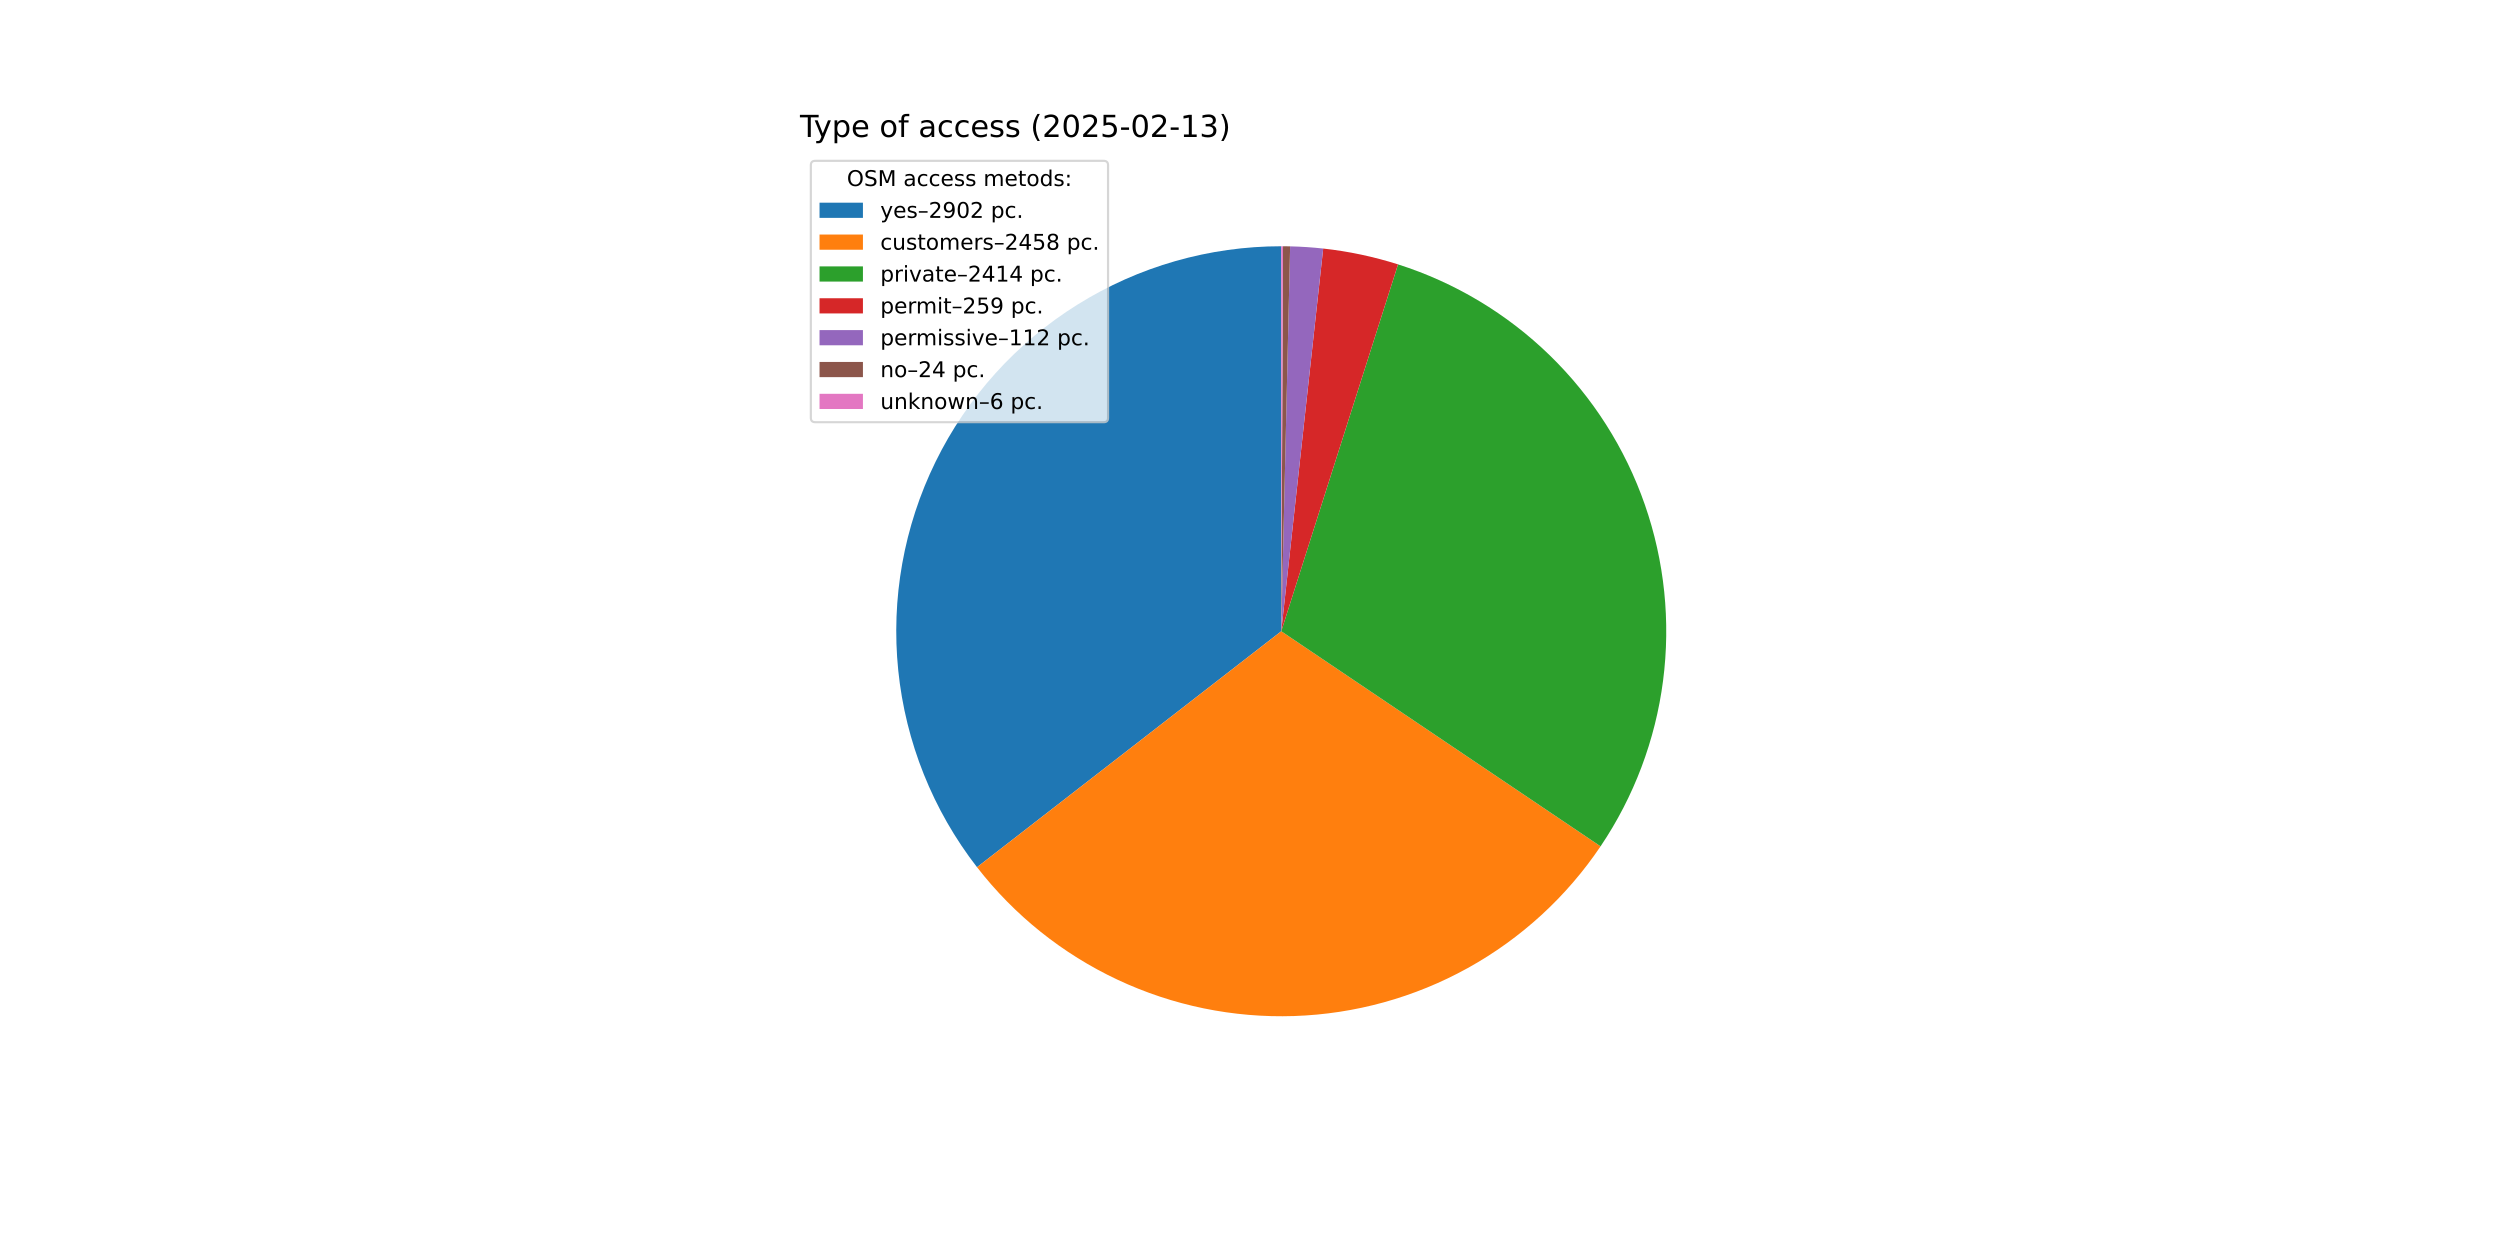
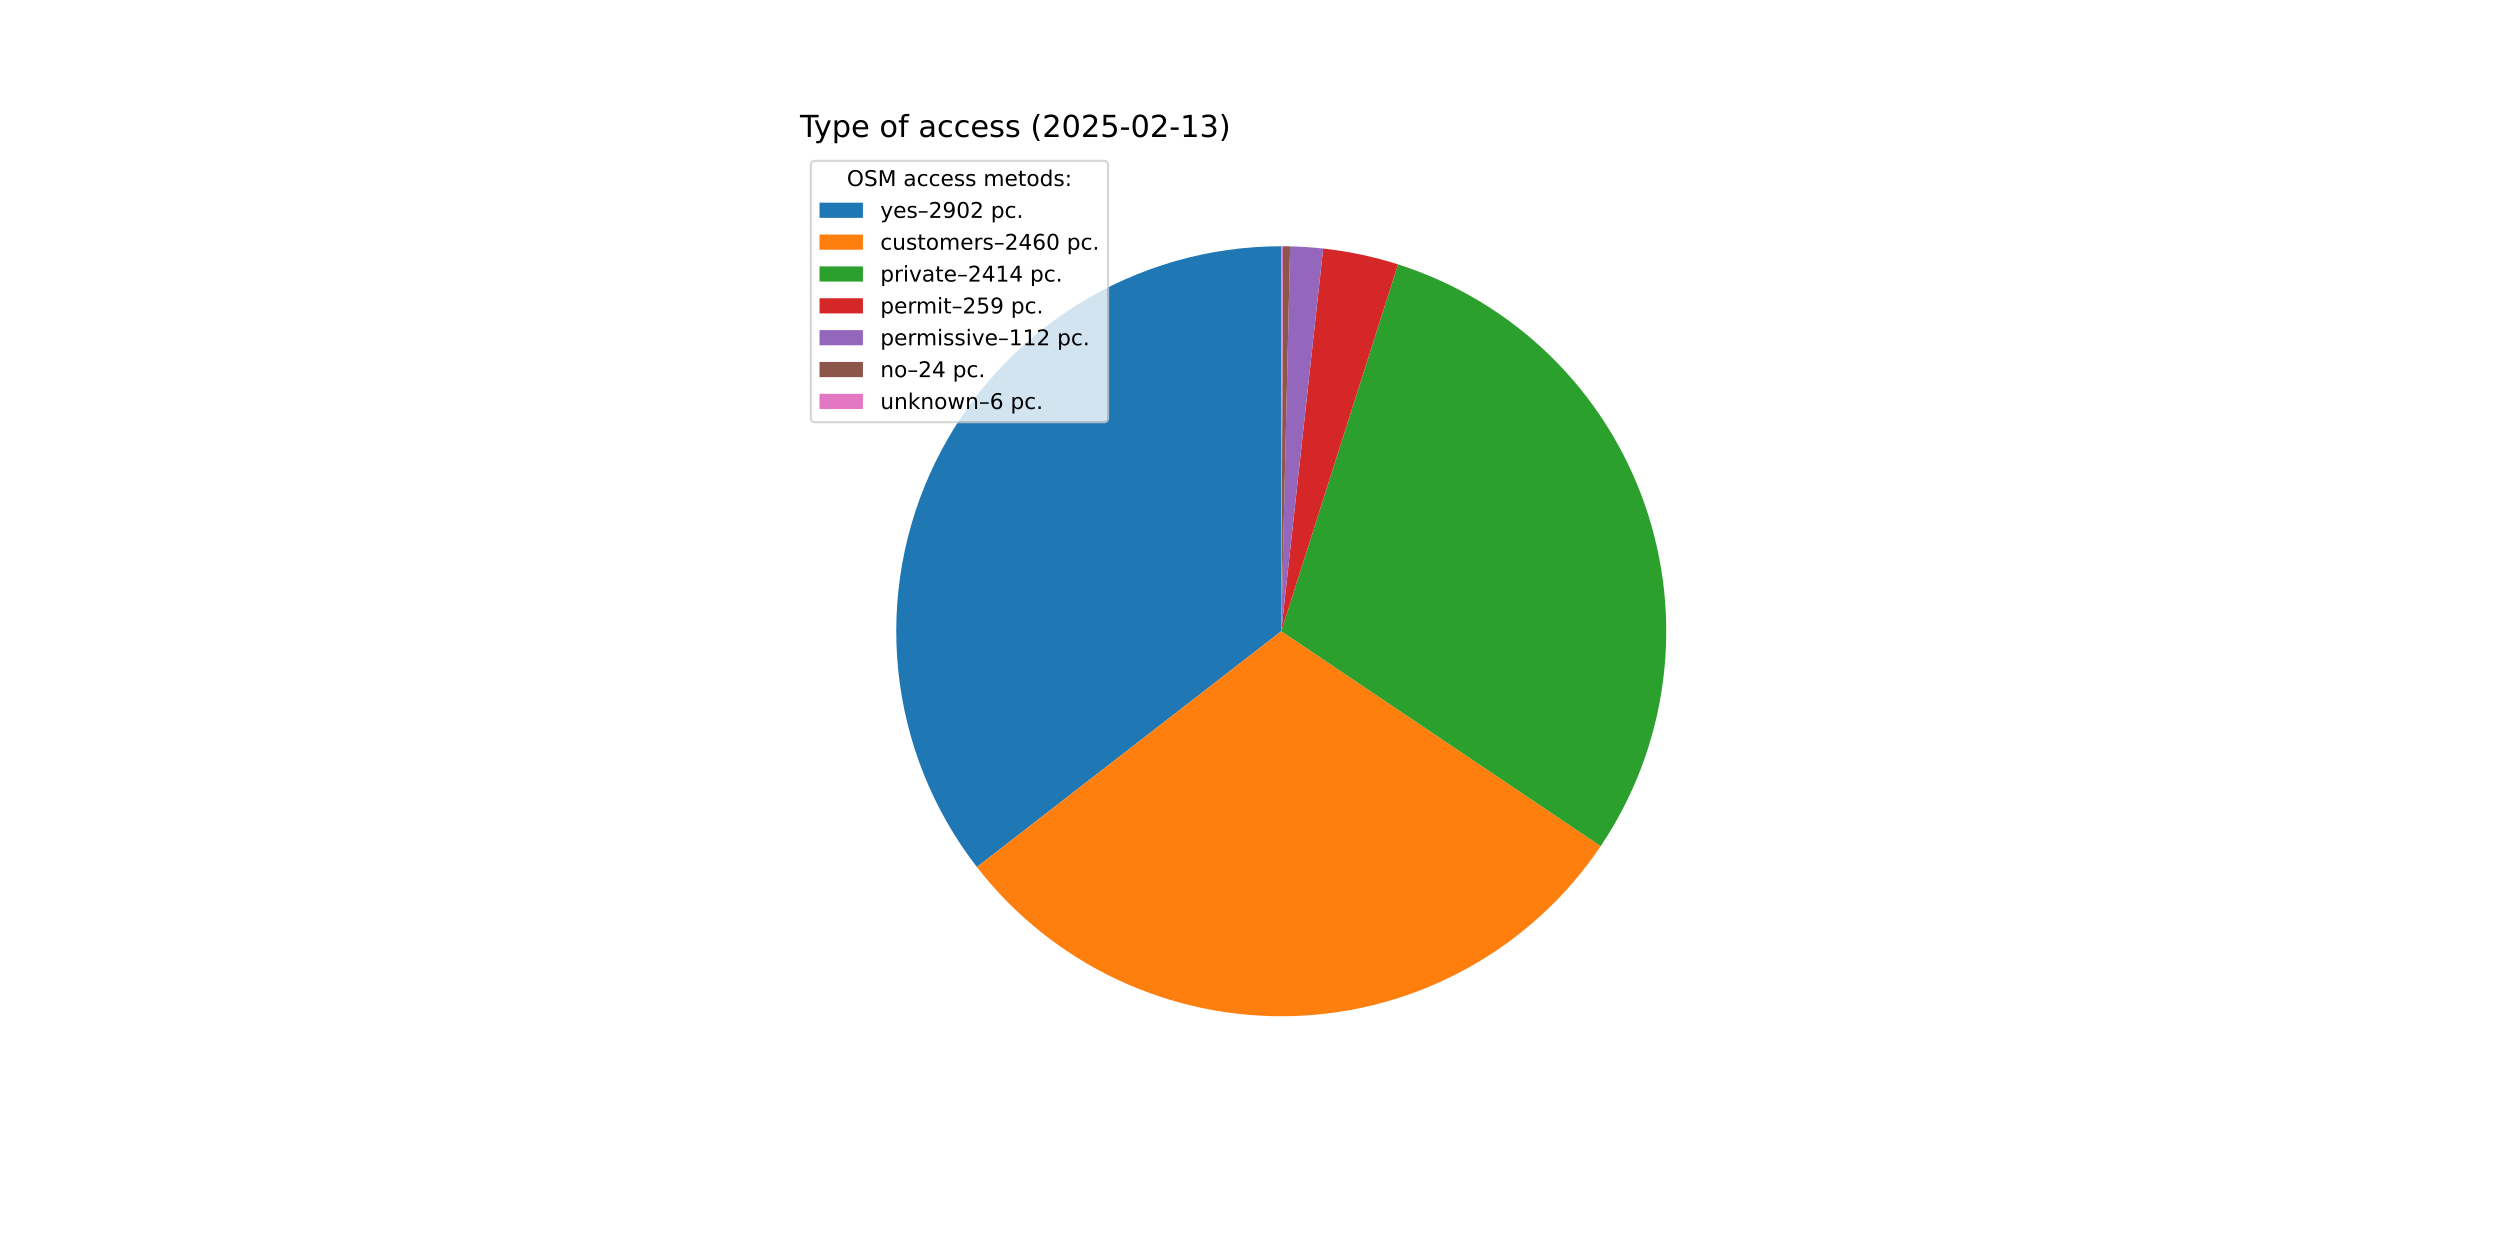
<svg xmlns="http://www.w3.org/2000/svg" xmlns:xlink="http://www.w3.org/1999/xlink" width="1152pt" height="576pt" viewBox="0 0 1152 576" version="1.1">
  <defs>
    <style type="text/css">*{stroke-linejoin: round; stroke-linecap: butt}</style>
  </defs>
  <g id="figure_1">
    <g id="patch_1">
      <path d="M 0 576  L 1152 576  L 1152 0  L 0 0  z " style="fill: #ffffff" />
    </g>
    <g id="axes_1">
      <g id="patch_2">
-         <path d="M 590.4 113.472  C 557.213 113.472 524.683 122.784 496.523 140.345  C 468.363 157.906 445.688 183.022 431.086 212.824  C 416.485 242.626 410.534 275.935 413.915 308.949  C 417.295 341.964 429.872 373.376 450.21 399.601  L 590.4 290.88  z " style="fill: #1f77b4" />
+         <path d="M 590.4 113.472  C 557.221 113.472 524.699 122.78 496.544 140.332  C 468.388 157.885 445.714 182.99 431.108 212.78  C 416.502 242.571 410.541 275.87 413.907 308.877  C 417.273 341.885 429.832 373.295 450.15 399.525  L 590.4 290.88  z " style="fill: #1f77b4" />
      </g>
      <g id="patch_3">
-         <path d="M 450.21 399.601  C 467.405 421.774 489.618 439.554 515.018 451.476  C 540.417 463.399 568.287 469.127 596.33 468.189  C 624.373 467.251 651.798 459.673 676.344 446.08  C 700.891 432.487 721.866 413.263 737.541 389.991  L 590.4 290.88  z " style="fill: #ff7f0e" />
+         <path d="M 450.15 399.525  C 467.344 421.719 489.562 439.519 514.973 451.455  C 540.384 463.392 568.27 469.127 596.329 468.189  C 624.388 467.251 651.828 459.665 676.385 446.058  C 700.942 432.451 721.922 413.207 737.594 389.913  L 590.4 290.88  z " style="fill: #ff7f0e" />
      </g>
      <g id="patch_4">
-         <path d="M 737.541 389.991  C 752.934 367.14 762.793 341.013 766.336 313.69  C 769.878 286.367 767.007 258.59 757.951 232.569  C 748.895 206.547 733.901 182.99 714.16 163.77  C 694.419 144.549 670.47 130.189 644.216 121.831  L 590.4 290.88  z " style="fill: #2ca02c" />
+         <path d="M 737.594 389.913  C 752.97 367.059 762.815 340.935 766.345 313.617  C 769.875 286.299 766.995 258.53 757.934 232.518  C 748.872 206.506 733.876 182.958 714.136 163.746  C 694.397 144.534 670.451 130.181 644.203 121.827  L 590.4 290.88  z " style="fill: #2ca02c" />
      </g>
      <g id="patch_5">
-         <path d="M 644.216 121.831  C 638.606 120.046 632.911 118.54 627.152 117.32  C 621.392 116.101 615.576 115.169 609.724 114.528  L 590.4 290.88  z " style="fill: #d62728" />
+         <path d="M 644.203 121.827  C 638.595 120.042 632.901 118.538 627.143 117.319  C 621.385 116.1 615.57 115.168 609.719 114.527  L 590.4 290.88  z " style="fill: #d62728" />
      </g>
      <g id="patch_6">
-         <path d="M 609.724 114.528  C 607.194 114.25 604.658 114.028 602.118 113.859  C 599.578 113.691 597.035 113.578 594.49 113.519  L 590.4 290.88  z " style="fill: #9467bd" />
+         <path d="M 609.719 114.527  C 607.189 114.25 604.654 114.027 602.115 113.859  C 599.576 113.691 597.033 113.578 594.489 113.519  L 590.4 290.88  z " style="fill: #9467bd" />
      </g>
      <g id="patch_7">
-         <path d="M 594.49 113.519  C 593.945 113.507 593.4 113.497 592.854 113.489  C 592.309 113.481 591.764 113.476 591.218 113.474  L 590.4 290.88  z " style="fill: #8c564b" />
+         <path d="M 594.489 113.519  C 593.944 113.507 593.399 113.497 592.854 113.489  C 592.309 113.481 591.763 113.476 591.218 113.474  L 590.4 290.88  z " style="fill: #8c564b" />
      </g>
      <g id="patch_8">
        <path d="M 591.218 113.474  C 591.082 113.473 590.945 113.473 590.809 113.472  C 590.673 113.472 590.536 113.472 590.4 113.472  L 590.4 290.88  z " style="fill: #e377c2" />
      </g>
      <g id="matplotlib.axis_1" />
      <g id="matplotlib.axis_2" />
      <g id="text_1">
        <g transform="translate(368.64 63.12) scale(0.14 -0.14)">
          <defs>
            <path id="DejaVuSans-54" d="M -19 4666  L 3928 4666  L 3928 4134  L 2272 4134  L 2272 0  L 1638 0  L 1638 4134  L -19 4134  L -19 4666  z " transform="scale(0.015625)" />
            <path id="DejaVuSans-79" d="M 2059 -325  Q 1816 -950 1584 -1140  Q 1353 -1331 966 -1331  L 506 -1331  L 506 -850  L 844 -850  Q 1081 -850 1212 -737  Q 1344 -625 1503 -206  L 1606 56  L 191 3500  L 800 3500  L 1894 763  L 2988 3500  L 3597 3500  L 2059 -325  z " transform="scale(0.015625)" />
            <path id="DejaVuSans-70" d="M 1159 525  L 1159 -1331  L 581 -1331  L 581 3500  L 1159 3500  L 1159 2969  Q 1341 3281 1617 3432  Q 1894 3584 2278 3584  Q 2916 3584 3314 3078  Q 3713 2572 3713 1747  Q 3713 922 3314 415  Q 2916 -91 2278 -91  Q 1894 -91 1617 61  Q 1341 213 1159 525  z M 3116 1747  Q 3116 2381 2855 2742  Q 2594 3103 2138 3103  Q 1681 3103 1420 2742  Q 1159 2381 1159 1747  Q 1159 1113 1420 752  Q 1681 391 2138 391  Q 2594 391 2855 752  Q 3116 1113 3116 1747  z " transform="scale(0.015625)" />
            <path id="DejaVuSans-65" d="M 3597 1894  L 3597 1613  L 953 1613  Q 991 1019 1311 708  Q 1631 397 2203 397  Q 2534 397 2845 478  Q 3156 559 3463 722  L 3463 178  Q 3153 47 2828 -22  Q 2503 -91 2169 -91  Q 1331 -91 842 396  Q 353 884 353 1716  Q 353 2575 817 3079  Q 1281 3584 2069 3584  Q 2775 3584 3186 3129  Q 3597 2675 3597 1894  z M 3022 2063  Q 3016 2534 2758 2815  Q 2500 3097 2075 3097  Q 1594 3097 1305 2825  Q 1016 2553 972 2059  L 3022 2063  z " transform="scale(0.015625)" />
            <path id="DejaVuSans-20" transform="scale(0.015625)" />
            <path id="DejaVuSans-6f" d="M 1959 3097  Q 1497 3097 1228 2736  Q 959 2375 959 1747  Q 959 1119 1226 758  Q 1494 397 1959 397  Q 2419 397 2687 759  Q 2956 1122 2956 1747  Q 2956 2369 2687 2733  Q 2419 3097 1959 3097  z M 1959 3584  Q 2709 3584 3137 3096  Q 3566 2609 3566 1747  Q 3566 888 3137 398  Q 2709 -91 1959 -91  Q 1206 -91 779 398  Q 353 888 353 1747  Q 353 2609 779 3096  Q 1206 3584 1959 3584  z " transform="scale(0.015625)" />
            <path id="DejaVuSans-66" d="M 2375 4863  L 2375 4384  L 1825 4384  Q 1516 4384 1395 4259  Q 1275 4134 1275 3809  L 1275 3500  L 2222 3500  L 2222 3053  L 1275 3053  L 1275 0  L 697 0  L 697 3053  L 147 3053  L 147 3500  L 697 3500  L 697 3744  Q 697 4328 969 4595  Q 1241 4863 1831 4863  L 2375 4863  z " transform="scale(0.015625)" />
            <path id="DejaVuSans-61" d="M 2194 1759  Q 1497 1759 1228 1600  Q 959 1441 959 1056  Q 959 750 1161 570  Q 1363 391 1709 391  Q 2188 391 2477 730  Q 2766 1069 2766 1631  L 2766 1759  L 2194 1759  z M 3341 1997  L 3341 0  L 2766 0  L 2766 531  Q 2569 213 2275 61  Q 1981 -91 1556 -91  Q 1019 -91 701 211  Q 384 513 384 1019  Q 384 1609 779 1909  Q 1175 2209 1959 2209  L 2766 2209  L 2766 2266  Q 2766 2663 2505 2880  Q 2244 3097 1772 3097  Q 1472 3097 1187 3025  Q 903 2953 641 2809  L 641 3341  Q 956 3463 1253 3523  Q 1550 3584 1831 3584  Q 2591 3584 2966 3190  Q 3341 2797 3341 1997  z " transform="scale(0.015625)" />
            <path id="DejaVuSans-63" d="M 3122 3366  L 3122 2828  Q 2878 2963 2633 3030  Q 2388 3097 2138 3097  Q 1578 3097 1268 2742  Q 959 2388 959 1747  Q 959 1106 1268 751  Q 1578 397 2138 397  Q 2388 397 2633 464  Q 2878 531 3122 666  L 3122 134  Q 2881 22 2623 -34  Q 2366 -91 2075 -91  Q 1284 -91 818 406  Q 353 903 353 1747  Q 353 2603 823 3093  Q 1294 3584 2113 3584  Q 2378 3584 2631 3529  Q 2884 3475 3122 3366  z " transform="scale(0.015625)" />
            <path id="DejaVuSans-73" d="M 2834 3397  L 2834 2853  Q 2591 2978 2328 3040  Q 2066 3103 1784 3103  Q 1356 3103 1142 2972  Q 928 2841 928 2578  Q 928 2378 1081 2264  Q 1234 2150 1697 2047  L 1894 2003  Q 2506 1872 2764 1633  Q 3022 1394 3022 966  Q 3022 478 2636 193  Q 2250 -91 1575 -91  Q 1294 -91 989 -36  Q 684 19 347 128  L 347 722  Q 666 556 975 473  Q 1284 391 1588 391  Q 1994 391 2212 530  Q 2431 669 2431 922  Q 2431 1156 2273 1281  Q 2116 1406 1581 1522  L 1381 1569  Q 847 1681 609 1914  Q 372 2147 372 2553  Q 372 3047 722 3315  Q 1072 3584 1716 3584  Q 2034 3584 2315 3537  Q 2597 3491 2834 3397  z " transform="scale(0.015625)" />
            <path id="DejaVuSans-28" d="M 1984 4856  Q 1566 4138 1362 3434  Q 1159 2731 1159 2009  Q 1159 1288 1364 580  Q 1569 -128 1984 -844  L 1484 -844  Q 1016 -109 783 600  Q 550 1309 550 2009  Q 550 2706 781 3412  Q 1013 4119 1484 4856  L 1984 4856  z " transform="scale(0.015625)" />
            <path id="DejaVuSans-32" d="M 1228 531  L 3431 531  L 3431 0  L 469 0  L 469 531  Q 828 903 1448 1529  Q 2069 2156 2228 2338  Q 2531 2678 2651 2914  Q 2772 3150 2772 3378  Q 2772 3750 2511 3984  Q 2250 4219 1831 4219  Q 1534 4219 1204 4116  Q 875 4013 500 3803  L 500 4441  Q 881 4594 1212 4672  Q 1544 4750 1819 4750  Q 2544 4750 2975 4387  Q 3406 4025 3406 3419  Q 3406 3131 3298 2873  Q 3191 2616 2906 2266  Q 2828 2175 2409 1742  Q 1991 1309 1228 531  z " transform="scale(0.015625)" />
            <path id="DejaVuSans-30" d="M 2034 4250  Q 1547 4250 1301 3770  Q 1056 3291 1056 2328  Q 1056 1369 1301 889  Q 1547 409 2034 409  Q 2525 409 2770 889  Q 3016 1369 3016 2328  Q 3016 3291 2770 3770  Q 2525 4250 2034 4250  z M 2034 4750  Q 2819 4750 3233 4129  Q 3647 3509 3647 2328  Q 3647 1150 3233 529  Q 2819 -91 2034 -91  Q 1250 -91 836 529  Q 422 1150 422 2328  Q 422 3509 836 4129  Q 1250 4750 2034 4750  z " transform="scale(0.015625)" />
            <path id="DejaVuSans-35" d="M 691 4666  L 3169 4666  L 3169 4134  L 1269 4134  L 1269 2991  Q 1406 3038 1543 3061  Q 1681 3084 1819 3084  Q 2600 3084 3056 2656  Q 3513 2228 3513 1497  Q 3513 744 3044 326  Q 2575 -91 1722 -91  Q 1428 -91 1123 -41  Q 819 9 494 109  L 494 744  Q 775 591 1075 516  Q 1375 441 1709 441  Q 2250 441 2565 725  Q 2881 1009 2881 1497  Q 2881 1984 2565 2268  Q 2250 2553 1709 2553  Q 1456 2553 1204 2497  Q 953 2441 691 2322  L 691 4666  z " transform="scale(0.015625)" />
            <path id="DejaVuSans-2d" d="M 313 2009  L 1997 2009  L 1997 1497  L 313 1497  L 313 2009  z " transform="scale(0.015625)" />
            <path id="DejaVuSans-31" d="M 794 531  L 1825 531  L 1825 4091  L 703 3866  L 703 4441  L 1819 4666  L 2450 4666  L 2450 531  L 3481 531  L 3481 0  L 794 0  L 794 531  z " transform="scale(0.015625)" />
            <path id="DejaVuSans-33" d="M 2597 2516  Q 3050 2419 3304 2112  Q 3559 1806 3559 1356  Q 3559 666 3084 287  Q 2609 -91 1734 -91  Q 1441 -91 1130 -33  Q 819 25 488 141  L 488 750  Q 750 597 1062 519  Q 1375 441 1716 441  Q 2309 441 2620 675  Q 2931 909 2931 1356  Q 2931 1769 2642 2001  Q 2353 2234 1838 2234  L 1294 2234  L 1294 2753  L 1863 2753  Q 2328 2753 2575 2939  Q 2822 3125 2822 3475  Q 2822 3834 2567 4026  Q 2313 4219 1838 4219  Q 1578 4219 1281 4162  Q 984 4106 628 3988  L 628 4550  Q 988 4650 1302 4700  Q 1616 4750 1894 4750  Q 2613 4750 3031 4423  Q 3450 4097 3450 3541  Q 3450 3153 3228 2886  Q 3006 2619 2597 2516  z " transform="scale(0.015625)" />
            <path id="DejaVuSans-29" d="M 513 4856  L 1013 4856  Q 1481 4119 1714 3412  Q 1947 2706 1947 2009  Q 1947 1309 1714 600  Q 1481 -109 1013 -844  L 513 -844  Q 928 -128 1133 580  Q 1338 1288 1338 2009  Q 1338 2731 1133 3434  Q 928 4138 513 4856  z " transform="scale(0.015625)" />
          </defs>
          <use xlink:href="#DejaVuSans-54" />
          <use xlink:href="#DejaVuSans-79" x="45.459" />
          <use xlink:href="#DejaVuSans-70" x="104.639" />
          <use xlink:href="#DejaVuSans-65" x="168.115" />
          <use xlink:href="#DejaVuSans-20" x="229.639" />
          <use xlink:href="#DejaVuSans-6f" x="261.426" />
          <use xlink:href="#DejaVuSans-66" x="322.607" />
          <use xlink:href="#DejaVuSans-20" x="357.812" />
          <use xlink:href="#DejaVuSans-61" x="389.6" />
          <use xlink:href="#DejaVuSans-63" x="450.879" />
          <use xlink:href="#DejaVuSans-63" x="505.859" />
          <use xlink:href="#DejaVuSans-65" x="560.84" />
          <use xlink:href="#DejaVuSans-73" x="622.363" />
          <use xlink:href="#DejaVuSans-73" x="674.463" />
          <use xlink:href="#DejaVuSans-20" x="726.562" />
          <use xlink:href="#DejaVuSans-28" x="758.35" />
          <use xlink:href="#DejaVuSans-32" x="797.363" />
          <use xlink:href="#DejaVuSans-30" x="860.986" />
          <use xlink:href="#DejaVuSans-32" x="924.609" />
          <use xlink:href="#DejaVuSans-35" x="988.232" />
          <use xlink:href="#DejaVuSans-2d" x="1051.855" />
          <use xlink:href="#DejaVuSans-30" x="1087.939" />
          <use xlink:href="#DejaVuSans-32" x="1151.562" />
          <use xlink:href="#DejaVuSans-2d" x="1215.186" />
          <use xlink:href="#DejaVuSans-31" x="1251.27" />
          <use xlink:href="#DejaVuSans-33" x="1314.893" />
          <use xlink:href="#DejaVuSans-29" x="1378.516" />
        </g>
      </g>
      <g id="legend_1">
        <g id="patch_9">
          <path d="M 375.64 194.545  L 508.592 194.545  Q 510.592 194.545 510.592 192.545  L 510.592 76.12  Q 510.592 74.12 508.592 74.12  L 375.64 74.12  Q 373.64 74.12 373.64 76.12  L 373.64 192.545  Q 373.64 194.545 375.64 194.545  z " style="fill: #ffffff; opacity: 0.8; stroke: #cccccc; stroke-linejoin: miter" />
        </g>
        <g id="text_2">
          <g transform="translate(390.2353 85.71844) scale(0.1 -0.1)">
            <defs>
              <path id="DejaVuSans-4f" d="M 2522 4238  Q 1834 4238 1429 3725  Q 1025 3213 1025 2328  Q 1025 1447 1429 934  Q 1834 422 2522 422  Q 3209 422 3611 934  Q 4013 1447 4013 2328  Q 4013 3213 3611 3725  Q 3209 4238 2522 4238  z M 2522 4750  Q 3503 4750 4090 4092  Q 4678 3434 4678 2328  Q 4678 1225 4090 567  Q 3503 -91 2522 -91  Q 1538 -91 948 565  Q 359 1222 359 2328  Q 359 3434 948 4092  Q 1538 4750 2522 4750  z " transform="scale(0.015625)" />
              <path id="DejaVuSans-53" d="M 3425 4513  L 3425 3897  Q 3066 4069 2747 4153  Q 2428 4238 2131 4238  Q 1616 4238 1336 4038  Q 1056 3838 1056 3469  Q 1056 3159 1242 3001  Q 1428 2844 1947 2747  L 2328 2669  Q 3034 2534 3370 2195  Q 3706 1856 3706 1288  Q 3706 609 3251 259  Q 2797 -91 1919 -91  Q 1588 -91 1214 -16  Q 841 59 441 206  L 441 856  Q 825 641 1194 531  Q 1563 422 1919 422  Q 2459 422 2753 634  Q 3047 847 3047 1241  Q 3047 1584 2836 1778  Q 2625 1972 2144 2069  L 1759 2144  Q 1053 2284 737 2584  Q 422 2884 422 3419  Q 422 4038 858 4394  Q 1294 4750 2059 4750  Q 2388 4750 2728 4690  Q 3069 4631 3425 4513  z " transform="scale(0.015625)" />
              <path id="DejaVuSans-4d" d="M 628 4666  L 1569 4666  L 2759 1491  L 3956 4666  L 4897 4666  L 4897 0  L 4281 0  L 4281 4097  L 3078 897  L 2444 897  L 1241 4097  L 1241 0  L 628 0  L 628 4666  z " transform="scale(0.015625)" />
              <path id="DejaVuSans-6d" d="M 3328 2828  Q 3544 3216 3844 3400  Q 4144 3584 4550 3584  Q 5097 3584 5394 3201  Q 5691 2819 5691 2113  L 5691 0  L 5113 0  L 5113 2094  Q 5113 2597 4934 2840  Q 4756 3084 4391 3084  Q 3944 3084 3684 2787  Q 3425 2491 3425 1978  L 3425 0  L 2847 0  L 2847 2094  Q 2847 2600 2669 2842  Q 2491 3084 2119 3084  Q 1678 3084 1418 2786  Q 1159 2488 1159 1978  L 1159 0  L 581 0  L 581 3500  L 1159 3500  L 1159 2956  Q 1356 3278 1631 3431  Q 1906 3584 2284 3584  Q 2666 3584 2933 3390  Q 3200 3197 3328 2828  z " transform="scale(0.015625)" />
              <path id="DejaVuSans-74" d="M 1172 4494  L 1172 3500  L 2356 3500  L 2356 3053  L 1172 3053  L 1172 1153  Q 1172 725 1289 603  Q 1406 481 1766 481  L 2356 481  L 2356 0  L 1766 0  Q 1100 0 847 248  Q 594 497 594 1153  L 594 3053  L 172 3053  L 172 3500  L 594 3500  L 594 4494  L 1172 4494  z " transform="scale(0.015625)" />
              <path id="DejaVuSans-64" d="M 2906 2969  L 2906 4863  L 3481 4863  L 3481 0  L 2906 0  L 2906 525  Q 2725 213 2448 61  Q 2172 -91 1784 -91  Q 1150 -91 751 415  Q 353 922 353 1747  Q 353 2572 751 3078  Q 1150 3584 1784 3584  Q 2172 3584 2448 3432  Q 2725 3281 2906 2969  z M 947 1747  Q 947 1113 1208 752  Q 1469 391 1925 391  Q 2381 391 2643 752  Q 2906 1113 2906 1747  Q 2906 2381 2643 2742  Q 2381 3103 1925 3103  Q 1469 3103 1208 2742  Q 947 2381 947 1747  z " transform="scale(0.015625)" />
              <path id="DejaVuSans-3a" d="M 750 794  L 1409 794  L 1409 0  L 750 0  L 750 794  z M 750 3309  L 1409 3309  L 1409 2516  L 750 2516  L 750 3309  z " transform="scale(0.015625)" />
            </defs>
            <use xlink:href="#DejaVuSans-4f" />
            <use xlink:href="#DejaVuSans-53" x="78.711" />
            <use xlink:href="#DejaVuSans-4d" x="142.188" />
            <use xlink:href="#DejaVuSans-20" x="228.467" />
            <use xlink:href="#DejaVuSans-61" x="260.254" />
            <use xlink:href="#DejaVuSans-63" x="321.533" />
            <use xlink:href="#DejaVuSans-63" x="376.514" />
            <use xlink:href="#DejaVuSans-65" x="431.494" />
            <use xlink:href="#DejaVuSans-73" x="493.018" />
            <use xlink:href="#DejaVuSans-73" x="545.117" />
            <use xlink:href="#DejaVuSans-20" x="597.217" />
            <use xlink:href="#DejaVuSans-6d" x="629.004" />
            <use xlink:href="#DejaVuSans-65" x="726.416" />
            <use xlink:href="#DejaVuSans-74" x="787.939" />
            <use xlink:href="#DejaVuSans-6f" x="827.148" />
            <use xlink:href="#DejaVuSans-64" x="888.33" />
            <use xlink:href="#DejaVuSans-73" x="951.807" />
            <use xlink:href="#DejaVuSans-3a" x="1003.906" />
          </g>
        </g>
        <g id="patch_10">
          <path d="M 377.64 100.397  L 397.64 100.397  L 397.64 93.397  L 377.64 93.397  z " style="fill: #1f77b4" />
        </g>
        <g id="text_3">
          <g transform="translate(405.64 100.3966) scale(0.1 -0.1)">
            <defs>
              <path id="DejaVuSans-2013" d="M 313 1978  L 2888 1978  L 2888 1528  L 313 1528  L 313 1978  z " transform="scale(0.015625)" />
              <path id="DejaVuSans-39" d="M 703 97  L 703 672  Q 941 559 1184 500  Q 1428 441 1663 441  Q 2288 441 2617 861  Q 2947 1281 2994 2138  Q 2813 1869 2534 1725  Q 2256 1581 1919 1581  Q 1219 1581 811 2004  Q 403 2428 403 3163  Q 403 3881 828 4315  Q 1253 4750 1959 4750  Q 2769 4750 3195 4129  Q 3622 3509 3622 2328  Q 3622 1225 3098 567  Q 2575 -91 1691 -91  Q 1453 -91 1209 -44  Q 966 3 703 97  z M 1959 2075  Q 2384 2075 2632 2365  Q 2881 2656 2881 3163  Q 2881 3666 2632 3958  Q 2384 4250 1959 4250  Q 1534 4250 1286 3958  Q 1038 3666 1038 3163  Q 1038 2656 1286 2365  Q 1534 2075 1959 2075  z " transform="scale(0.015625)" />
              <path id="DejaVuSans-2e" d="M 684 794  L 1344 794  L 1344 0  L 684 0  L 684 794  z " transform="scale(0.015625)" />
            </defs>
            <use xlink:href="#DejaVuSans-79" />
            <use xlink:href="#DejaVuSans-65" x="59.18" />
            <use xlink:href="#DejaVuSans-73" x="120.703" />
            <use xlink:href="#DejaVuSans-2013" x="172.803" />
            <use xlink:href="#DejaVuSans-32" x="222.803" />
            <use xlink:href="#DejaVuSans-39" x="286.426" />
            <use xlink:href="#DejaVuSans-30" x="350.049" />
            <use xlink:href="#DejaVuSans-32" x="413.672" />
            <use xlink:href="#DejaVuSans-20" x="477.295" />
            <use xlink:href="#DejaVuSans-70" x="509.082" />
            <use xlink:href="#DejaVuSans-63" x="572.559" />
            <use xlink:href="#DejaVuSans-2e" x="627.539" />
          </g>
        </g>
        <g id="patch_11">
          <path d="M 377.64 115.075  L 397.64 115.075  L 397.64 108.075  L 377.64 108.075  z " style="fill: #ff7f0e" />
        </g>
        <g id="text_4">
          <g transform="translate(405.64 115.0747) scale(0.1 -0.1)">
            <defs>
              <path id="DejaVuSans-75" d="M 544 1381  L 544 3500  L 1119 3500  L 1119 1403  Q 1119 906 1312 657  Q 1506 409 1894 409  Q 2359 409 2629 706  Q 2900 1003 2900 1516  L 2900 3500  L 3475 3500  L 3475 0  L 2900 0  L 2900 538  Q 2691 219 2414 64  Q 2138 -91 1772 -91  Q 1169 -91 856 284  Q 544 659 544 1381  z M 1991 3584  L 1991 3584  z " transform="scale(0.015625)" />
              <path id="DejaVuSans-72" d="M 2631 2963  Q 2534 3019 2420 3045  Q 2306 3072 2169 3072  Q 1681 3072 1420 2755  Q 1159 2438 1159 1844  L 1159 0  L 581 0  L 581 3500  L 1159 3500  L 1159 2956  Q 1341 3275 1631 3429  Q 1922 3584 2338 3584  Q 2397 3584 2469 3576  Q 2541 3569 2628 3553  L 2631 2963  z " transform="scale(0.015625)" />
              <path id="DejaVuSans-34" d="M 2419 4116  L 825 1625  L 2419 1625  L 2419 4116  z M 2253 4666  L 3047 4666  L 3047 1625  L 3713 1625  L 3713 1100  L 3047 1100  L 3047 0  L 2419 0  L 2419 1100  L 313 1100  L 313 1709  L 2253 4666  z " transform="scale(0.015625)" />
-               <path id="DejaVuSans-38" d="M 2034 2216  Q 1584 2216 1326 1975  Q 1069 1734 1069 1313  Q 1069 891 1326 650  Q 1584 409 2034 409  Q 2484 409 2743 651  Q 3003 894 3003 1313  Q 3003 1734 2745 1975  Q 2488 2216 2034 2216  z M 1403 2484  Q 997 2584 770 2862  Q 544 3141 544 3541  Q 544 4100 942 4425  Q 1341 4750 2034 4750  Q 2731 4750 3128 4425  Q 3525 4100 3525 3541  Q 3525 3141 3298 2862  Q 3072 2584 2669 2484  Q 3125 2378 3379 2068  Q 3634 1759 3634 1313  Q 3634 634 3220 271  Q 2806 -91 2034 -91  Q 1263 -91 848 271  Q 434 634 434 1313  Q 434 1759 690 2068  Q 947 2378 1403 2484  z M 1172 3481  Q 1172 3119 1398 2916  Q 1625 2713 2034 2713  Q 2441 2713 2670 2916  Q 2900 3119 2900 3481  Q 2900 3844 2670 4047  Q 2441 4250 2034 4250  Q 1625 4250 1398 4047  Q 1172 3844 1172 3481  z " transform="scale(0.015625)" />
+               <path id="DejaVuSans-36" d="M 2113 2584  Q 1688 2584 1439 2293  Q 1191 2003 1191 1497  Q 1191 994 1439 701  Q 1688 409 2113 409  Q 2538 409 2786 701  Q 3034 994 3034 1497  Q 3034 2003 2786 2293  Q 2538 2584 2113 2584  z M 3366 4563  L 3366 3988  Q 3128 4100 2886 4159  Q 2644 4219 2406 4219  Q 1781 4219 1451 3797  Q 1122 3375 1075 2522  Q 1259 2794 1537 2939  Q 1816 3084 2150 3084  Q 2853 3084 3261 2657  Q 3669 2231 3669 1497  Q 3669 778 3244 343  Q 2819 -91 2113 -91  Q 1303 -91 875 529  Q 447 1150 447 2328  Q 447 3434 972 4092  Q 1497 4750 2381 4750  Q 2619 4750 2861 4703  Q 3103 4656 3366 4563  z " transform="scale(0.015625)" />
            </defs>
            <use xlink:href="#DejaVuSans-63" />
            <use xlink:href="#DejaVuSans-75" x="54.98" />
            <use xlink:href="#DejaVuSans-73" x="118.359" />
            <use xlink:href="#DejaVuSans-74" x="170.459" />
            <use xlink:href="#DejaVuSans-6f" x="209.668" />
            <use xlink:href="#DejaVuSans-6d" x="270.85" />
            <use xlink:href="#DejaVuSans-65" x="368.262" />
            <use xlink:href="#DejaVuSans-72" x="429.785" />
            <use xlink:href="#DejaVuSans-73" x="470.898" />
            <use xlink:href="#DejaVuSans-2013" x="522.998" />
            <use xlink:href="#DejaVuSans-32" x="572.998" />
            <use xlink:href="#DejaVuSans-34" x="636.621" />
-             <use xlink:href="#DejaVuSans-35" x="700.244" />
-             <use xlink:href="#DejaVuSans-38" x="763.867" />
+             <use xlink:href="#DejaVuSans-36" x="700.244" />
+             <use xlink:href="#DejaVuSans-30" x="763.867" />
            <use xlink:href="#DejaVuSans-20" x="827.49" />
            <use xlink:href="#DejaVuSans-70" x="859.277" />
            <use xlink:href="#DejaVuSans-63" x="922.754" />
            <use xlink:href="#DejaVuSans-2e" x="977.734" />
          </g>
        </g>
        <g id="patch_12">
          <path d="M 377.64 129.753  L 397.64 129.753  L 397.64 122.753  L 377.64 122.753  z " style="fill: #2ca02c" />
        </g>
        <g id="text_5">
          <g transform="translate(405.64 129.7528) scale(0.1 -0.1)">
            <defs>
              <path id="DejaVuSans-69" d="M 603 3500  L 1178 3500  L 1178 0  L 603 0  L 603 3500  z M 603 4863  L 1178 4863  L 1178 4134  L 603 4134  L 603 4863  z " transform="scale(0.015625)" />
              <path id="DejaVuSans-76" d="M 191 3500  L 800 3500  L 1894 563  L 2988 3500  L 3597 3500  L 2284 0  L 1503 0  L 191 3500  z " transform="scale(0.015625)" />
            </defs>
            <use xlink:href="#DejaVuSans-70" />
            <use xlink:href="#DejaVuSans-72" x="63.477" />
            <use xlink:href="#DejaVuSans-69" x="104.59" />
            <use xlink:href="#DejaVuSans-76" x="132.373" />
            <use xlink:href="#DejaVuSans-61" x="191.553" />
            <use xlink:href="#DejaVuSans-74" x="252.832" />
            <use xlink:href="#DejaVuSans-65" x="292.041" />
            <use xlink:href="#DejaVuSans-2013" x="353.564" />
            <use xlink:href="#DejaVuSans-32" x="403.564" />
            <use xlink:href="#DejaVuSans-34" x="467.188" />
            <use xlink:href="#DejaVuSans-31" x="530.811" />
            <use xlink:href="#DejaVuSans-34" x="594.434" />
            <use xlink:href="#DejaVuSans-20" x="658.057" />
            <use xlink:href="#DejaVuSans-70" x="689.844" />
            <use xlink:href="#DejaVuSans-63" x="753.32" />
            <use xlink:href="#DejaVuSans-2e" x="808.301" />
          </g>
        </g>
        <g id="patch_13">
          <path d="M 377.64 144.431  L 397.64 144.431  L 397.64 137.431  L 377.64 137.431  z " style="fill: #d62728" />
        </g>
        <g id="text_6">
          <g transform="translate(405.64 144.4309) scale(0.1 -0.1)">
            <use xlink:href="#DejaVuSans-70" />
            <use xlink:href="#DejaVuSans-65" x="63.477" />
            <use xlink:href="#DejaVuSans-72" x="125" />
            <use xlink:href="#DejaVuSans-6d" x="164.363" />
            <use xlink:href="#DejaVuSans-69" x="261.775" />
            <use xlink:href="#DejaVuSans-74" x="289.559" />
            <use xlink:href="#DejaVuSans-2013" x="328.768" />
            <use xlink:href="#DejaVuSans-32" x="378.768" />
            <use xlink:href="#DejaVuSans-35" x="442.391" />
            <use xlink:href="#DejaVuSans-39" x="506.014" />
            <use xlink:href="#DejaVuSans-20" x="569.637" />
            <use xlink:href="#DejaVuSans-70" x="601.424" />
            <use xlink:href="#DejaVuSans-63" x="664.9" />
            <use xlink:href="#DejaVuSans-2e" x="719.881" />
          </g>
        </g>
        <g id="patch_14">
          <path d="M 377.64 159.109  L 397.64 159.109  L 397.64 152.109  L 377.64 152.109  z " style="fill: #9467bd" />
        </g>
        <g id="text_7">
          <g transform="translate(405.64 159.1091) scale(0.1 -0.1)">
            <use xlink:href="#DejaVuSans-70" />
            <use xlink:href="#DejaVuSans-65" x="63.477" />
            <use xlink:href="#DejaVuSans-72" x="125" />
            <use xlink:href="#DejaVuSans-6d" x="164.363" />
            <use xlink:href="#DejaVuSans-69" x="261.775" />
            <use xlink:href="#DejaVuSans-73" x="289.559" />
            <use xlink:href="#DejaVuSans-73" x="341.658" />
            <use xlink:href="#DejaVuSans-69" x="393.758" />
            <use xlink:href="#DejaVuSans-76" x="421.541" />
            <use xlink:href="#DejaVuSans-65" x="480.721" />
            <use xlink:href="#DejaVuSans-2013" x="542.244" />
            <use xlink:href="#DejaVuSans-31" x="592.244" />
            <use xlink:href="#DejaVuSans-31" x="655.867" />
            <use xlink:href="#DejaVuSans-32" x="719.49" />
            <use xlink:href="#DejaVuSans-20" x="783.113" />
            <use xlink:href="#DejaVuSans-70" x="814.9" />
            <use xlink:href="#DejaVuSans-63" x="878.377" />
            <use xlink:href="#DejaVuSans-2e" x="933.357" />
          </g>
        </g>
        <g id="patch_15">
          <path d="M 377.64 173.787  L 397.64 173.787  L 397.64 166.787  L 377.64 166.787  z " style="fill: #8c564b" />
        </g>
        <g id="text_8">
          <g transform="translate(405.64 173.7872) scale(0.1 -0.1)">
            <defs>
              <path id="DejaVuSans-6e" d="M 3513 2113  L 3513 0  L 2938 0  L 2938 2094  Q 2938 2591 2744 2837  Q 2550 3084 2163 3084  Q 1697 3084 1428 2787  Q 1159 2491 1159 1978  L 1159 0  L 581 0  L 581 3500  L 1159 3500  L 1159 2956  Q 1366 3272 1645 3428  Q 1925 3584 2291 3584  Q 2894 3584 3203 3211  Q 3513 2838 3513 2113  z " transform="scale(0.015625)" />
            </defs>
            <use xlink:href="#DejaVuSans-6e" />
            <use xlink:href="#DejaVuSans-6f" x="63.379" />
            <use xlink:href="#DejaVuSans-2013" x="124.561" />
            <use xlink:href="#DejaVuSans-32" x="174.561" />
            <use xlink:href="#DejaVuSans-34" x="238.184" />
            <use xlink:href="#DejaVuSans-20" x="301.807" />
            <use xlink:href="#DejaVuSans-70" x="333.594" />
            <use xlink:href="#DejaVuSans-63" x="397.07" />
            <use xlink:href="#DejaVuSans-2e" x="452.051" />
          </g>
        </g>
        <g id="patch_16">
          <path d="M 377.64 188.465  L 397.64 188.465  L 397.64 181.465  L 377.64 181.465  z " style="fill: #e377c2" />
        </g>
        <g id="text_9">
          <g transform="translate(405.64 188.4653) scale(0.1 -0.1)">
            <defs>
              <path id="DejaVuSans-6b" d="M 581 4863  L 1159 4863  L 1159 1991  L 2875 3500  L 3609 3500  L 1753 1863  L 3688 0  L 2938 0  L 1159 1709  L 1159 0  L 581 0  L 581 4863  z " transform="scale(0.015625)" />
              <path id="DejaVuSans-77" d="M 269 3500  L 844 3500  L 1563 769  L 2278 3500  L 2956 3500  L 3675 769  L 4391 3500  L 4966 3500  L 4050 0  L 3372 0  L 2619 2869  L 1863 0  L 1184 0  L 269 3500  z " transform="scale(0.015625)" />
-               <path id="DejaVuSans-36" d="M 2113 2584  Q 1688 2584 1439 2293  Q 1191 2003 1191 1497  Q 1191 994 1439 701  Q 1688 409 2113 409  Q 2538 409 2786 701  Q 3034 994 3034 1497  Q 3034 2003 2786 2293  Q 2538 2584 2113 2584  z M 3366 4563  L 3366 3988  Q 3128 4100 2886 4159  Q 2644 4219 2406 4219  Q 1781 4219 1451 3797  Q 1122 3375 1075 2522  Q 1259 2794 1537 2939  Q 1816 3084 2150 3084  Q 2853 3084 3261 2657  Q 3669 2231 3669 1497  Q 3669 778 3244 343  Q 2819 -91 2113 -91  Q 1303 -91 875 529  Q 447 1150 447 2328  Q 447 3434 972 4092  Q 1497 4750 2381 4750  Q 2619 4750 2861 4703  Q 3103 4656 3366 4563  z " transform="scale(0.015625)" />
            </defs>
            <use xlink:href="#DejaVuSans-75" />
            <use xlink:href="#DejaVuSans-6e" x="63.379" />
            <use xlink:href="#DejaVuSans-6b" x="126.758" />
            <use xlink:href="#DejaVuSans-6e" x="184.668" />
            <use xlink:href="#DejaVuSans-6f" x="248.047" />
            <use xlink:href="#DejaVuSans-77" x="309.229" />
            <use xlink:href="#DejaVuSans-6e" x="391.016" />
            <use xlink:href="#DejaVuSans-2013" x="454.395" />
            <use xlink:href="#DejaVuSans-36" x="504.395" />
            <use xlink:href="#DejaVuSans-20" x="568.018" />
            <use xlink:href="#DejaVuSans-70" x="599.805" />
            <use xlink:href="#DejaVuSans-63" x="663.281" />
            <use xlink:href="#DejaVuSans-2e" x="718.262" />
          </g>
        </g>
      </g>
    </g>
  </g>
</svg>
